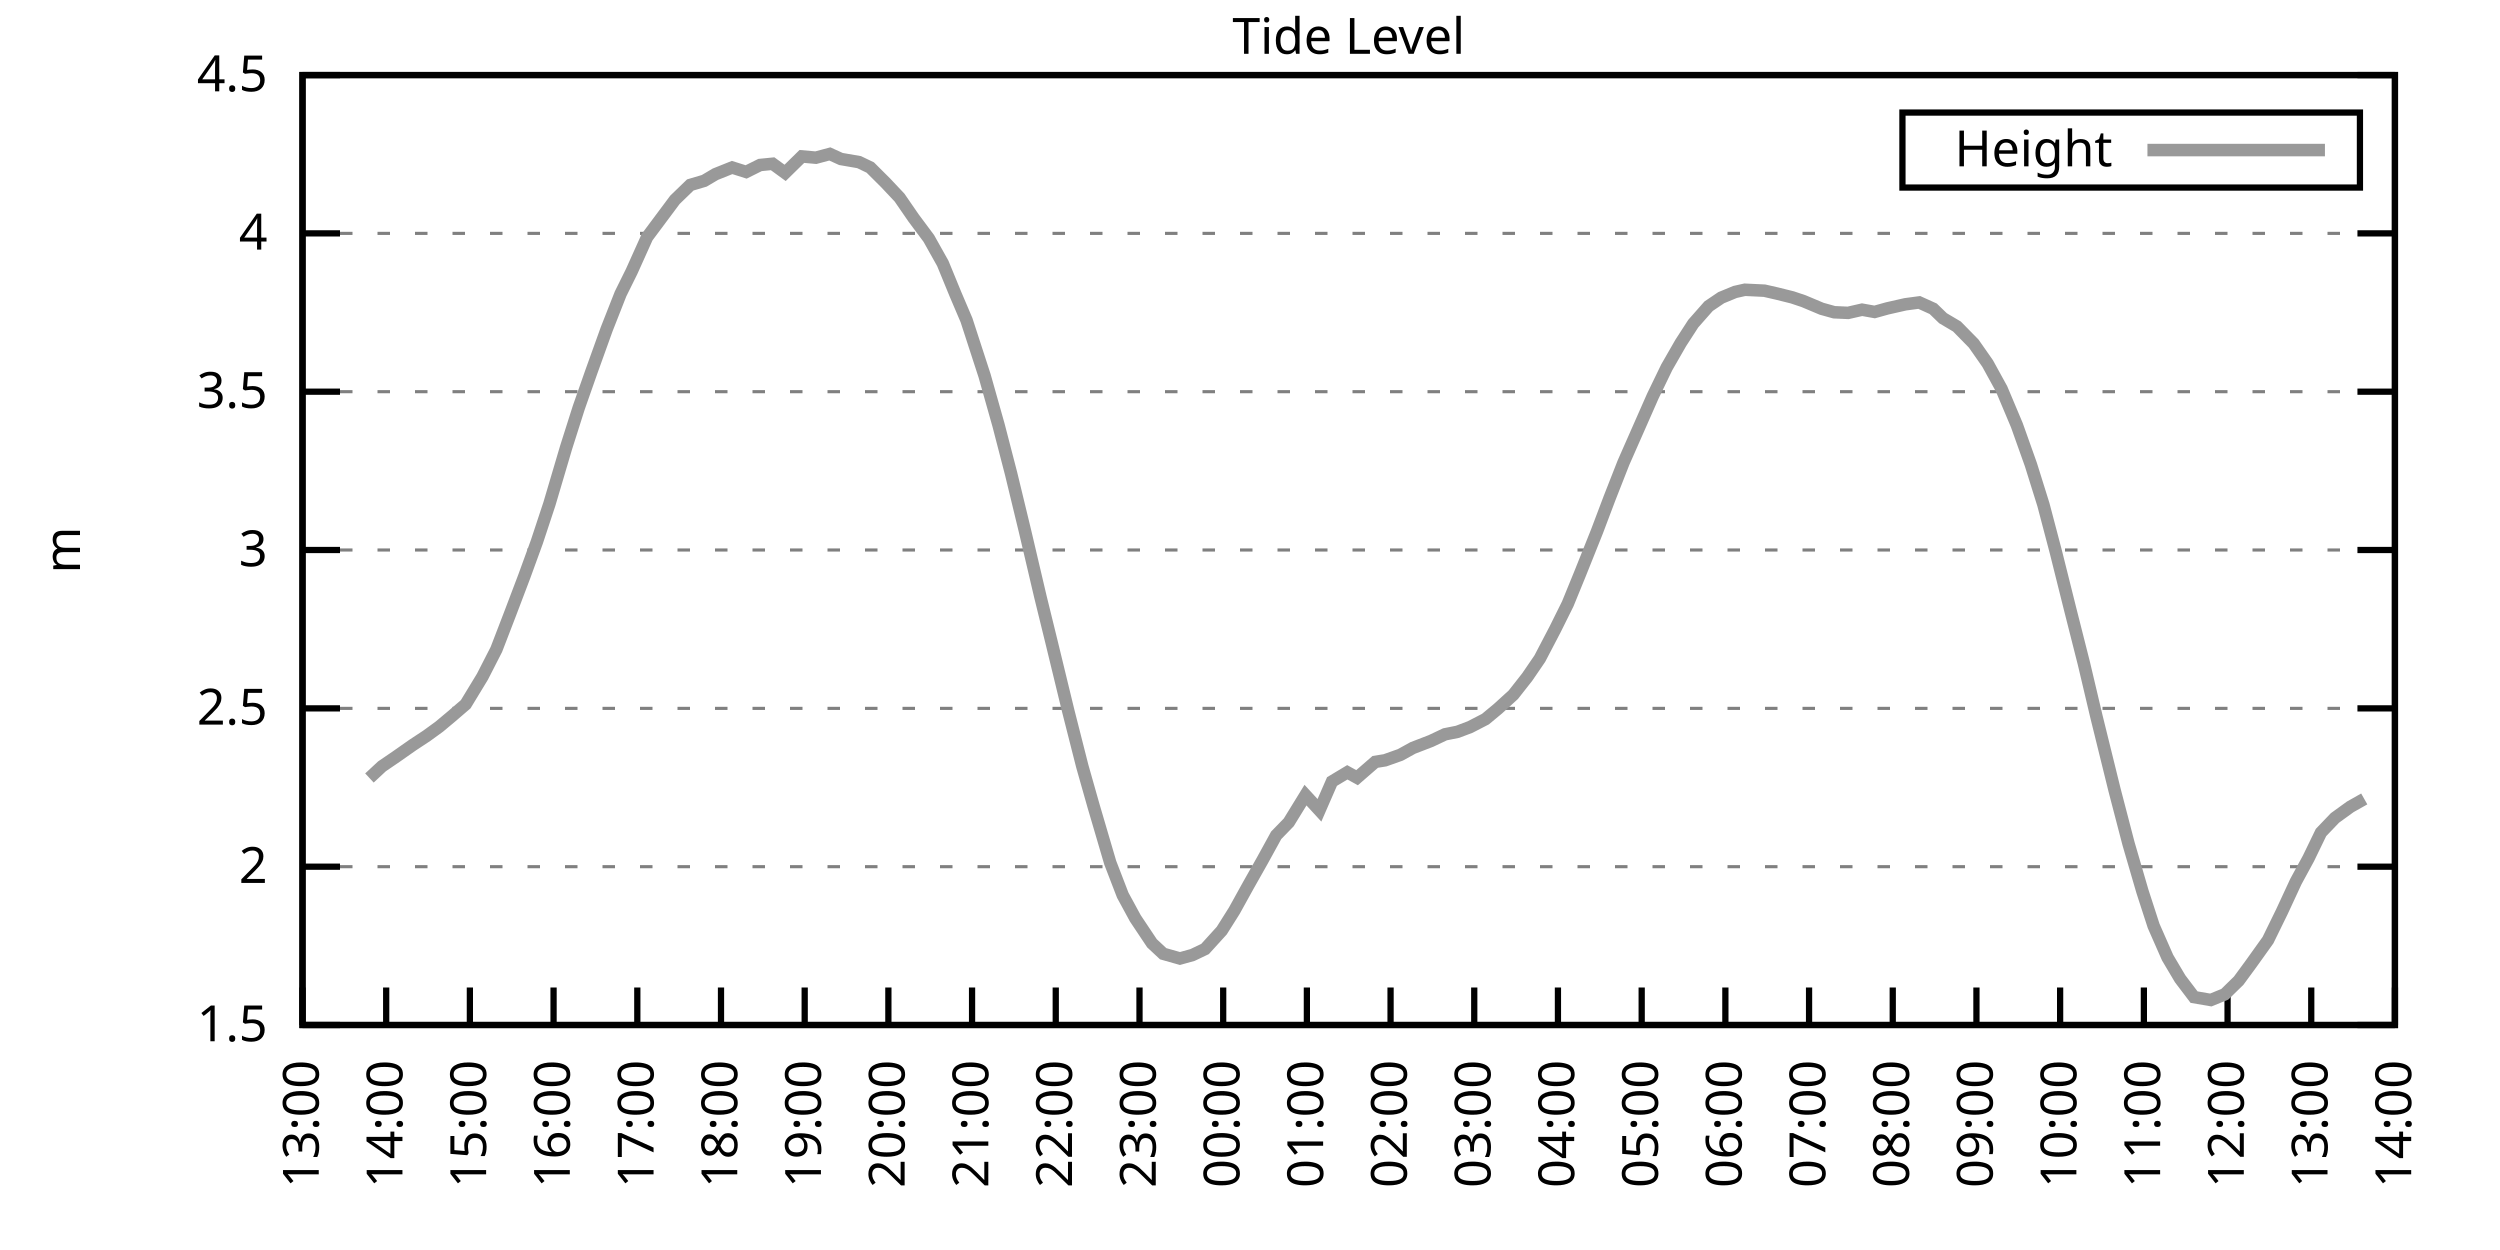
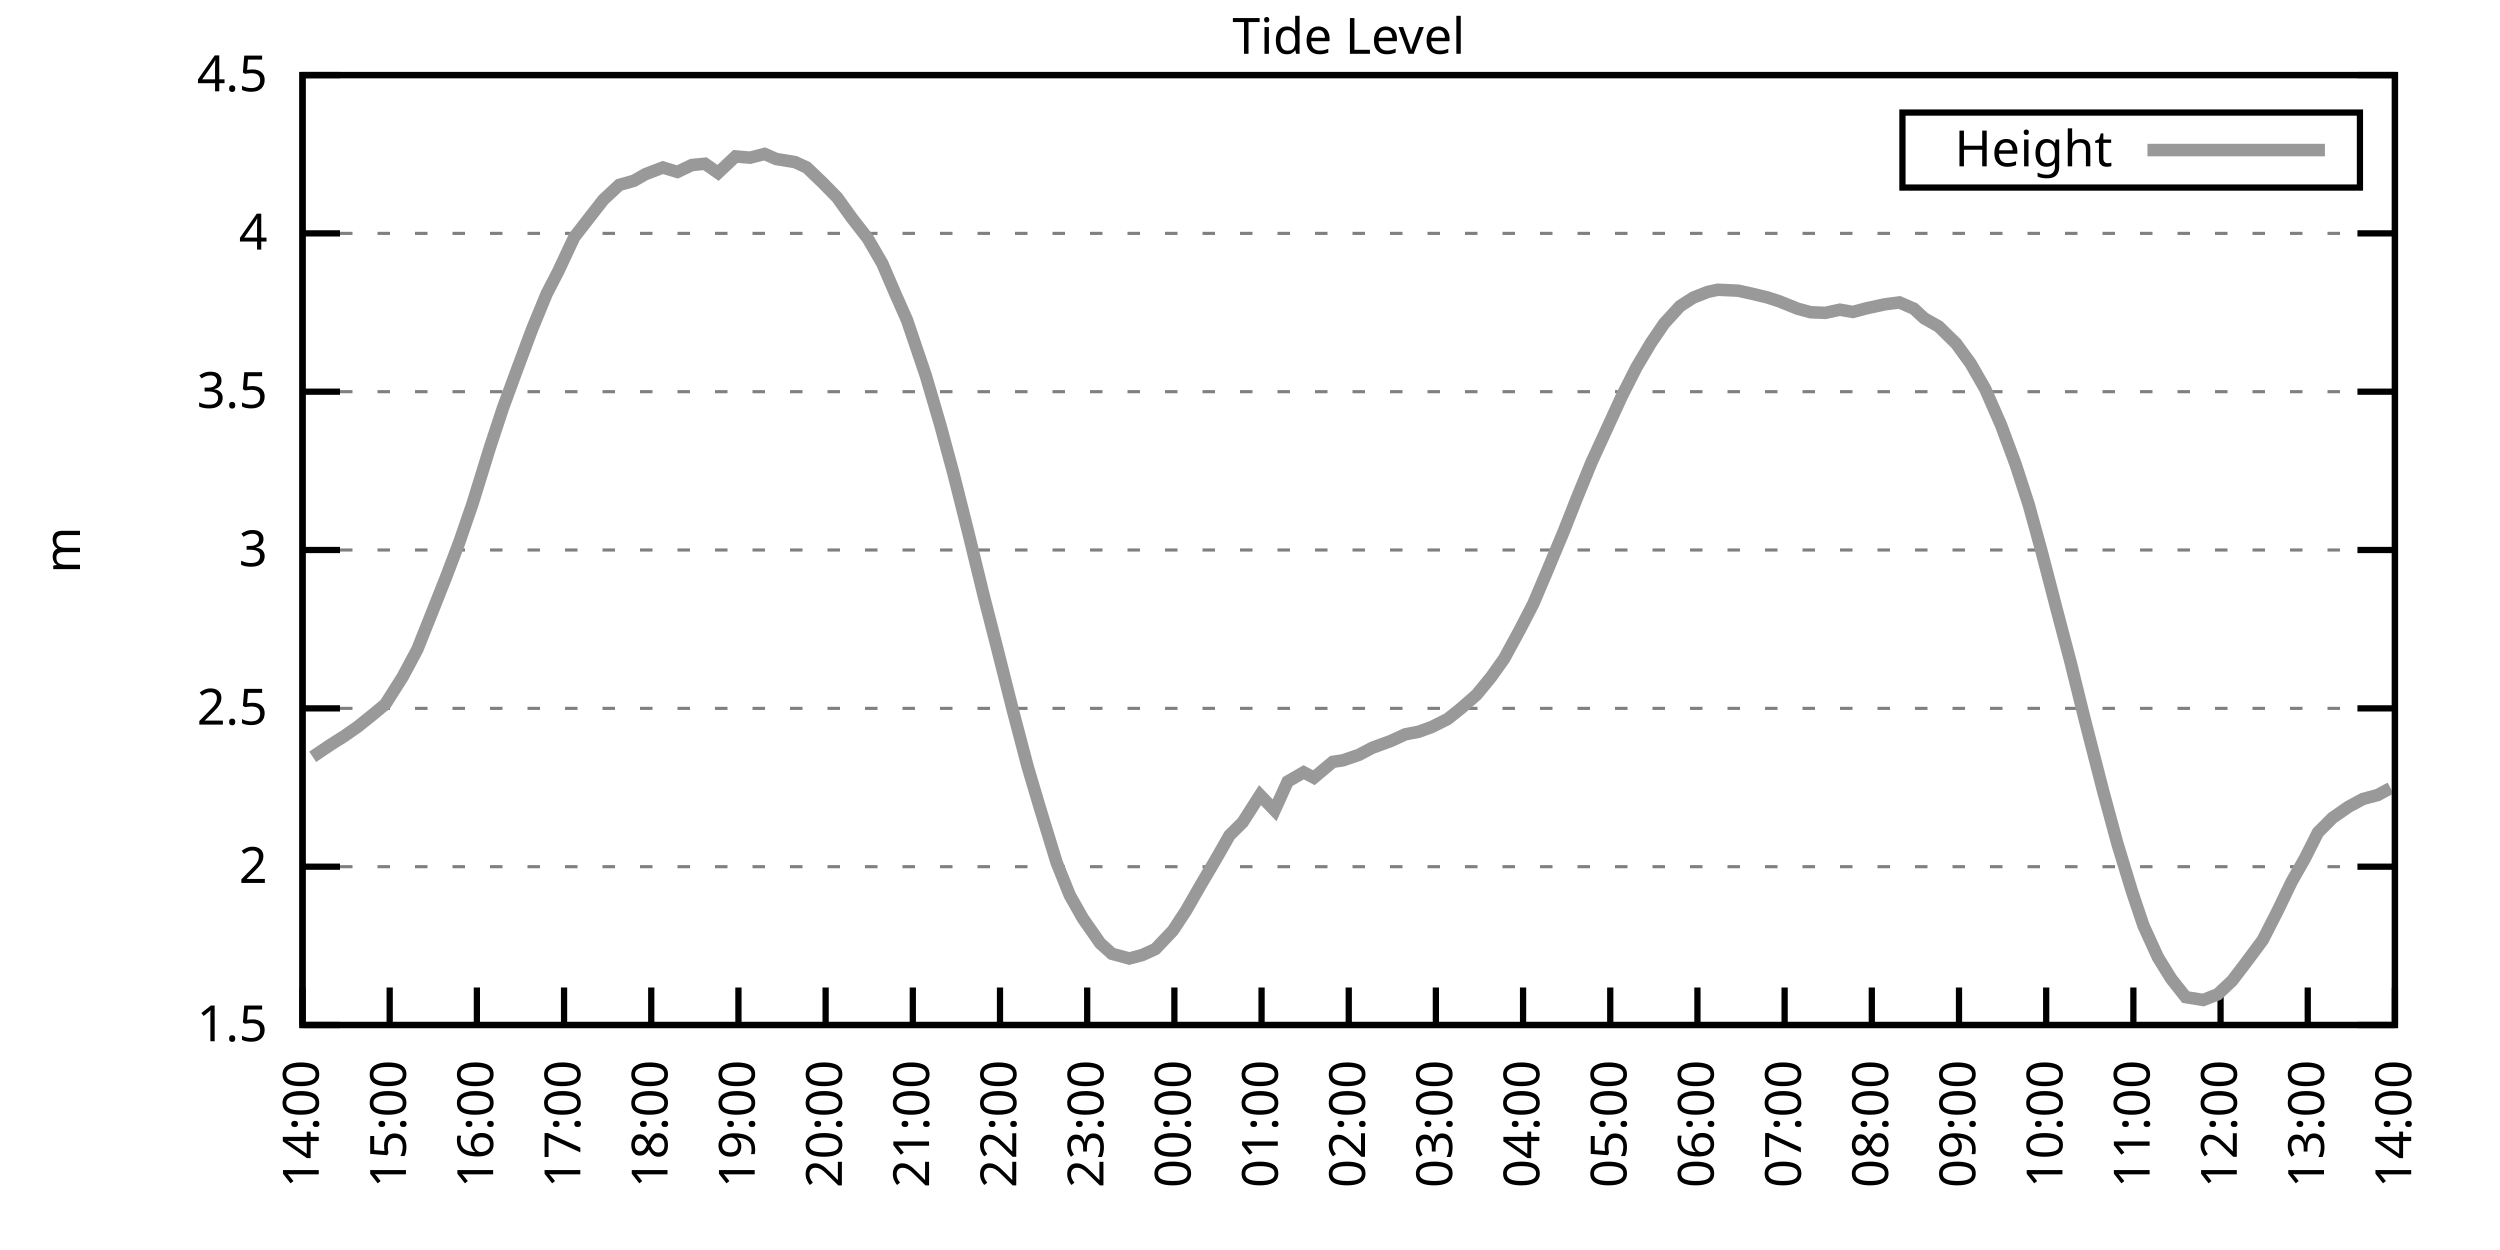
<svg xmlns="http://www.w3.org/2000/svg" xmlns:xlink="http://www.w3.org/1999/xlink" width="400" height="200" viewBox="0 0 400 200">
  <g id="gnuplot_canvas">
    <rect x="0" y="0" width="400" height="200" fill="none" />
    <defs>
      <circle id="gpDot" r="0.5" stroke-width="0.5" stroke="currentColor" />
      <path id="gpPt0" stroke-width="0.333" stroke="currentColor" d="M-1,0 h2 M0,-1 v2" />
      <path id="gpPt1" stroke-width="0.333" stroke="currentColor" d="M-1,-1 L1,1 M1,-1 L-1,1" />
      <path id="gpPt2" stroke-width="0.333" stroke="currentColor" d="M-1,0 L1,0 M0,-1 L0,1 M-1,-1 L1,1 M-1,1 L1,-1" />
      <rect id="gpPt3" stroke-width="0.333" stroke="currentColor" x="-1" y="-1" width="2" height="2" />
      <rect id="gpPt4" stroke-width="0.333" stroke="currentColor" fill="currentColor" x="-1" y="-1" width="2" height="2" />
      <circle id="gpPt5" stroke-width="0.333" stroke="currentColor" cx="0" cy="0" r="1" />
      <use xlink:href="#gpPt5" id="gpPt6" fill="currentColor" stroke="none" />
      <path id="gpPt7" stroke-width="0.333" stroke="currentColor" d="M0,-1.33 L-1.33,0.67 L1.33,0.67 z" />
      <use xlink:href="#gpPt7" id="gpPt8" fill="currentColor" stroke="none" />
      <use xlink:href="#gpPt7" id="gpPt9" stroke="currentColor" transform="rotate(180)" />
      <use xlink:href="#gpPt9" id="gpPt10" fill="currentColor" stroke="none" />
      <use xlink:href="#gpPt3" id="gpPt11" stroke="currentColor" transform="rotate(45)" />
      <use xlink:href="#gpPt11" id="gpPt12" fill="currentColor" stroke="none" />
      <path id="gpPt13" stroke-width="0.333" stroke="currentColor" d="M0,1.330 L1.265,0.411 L0.782,-1.067 L-0.782,-1.076 L-1.265,0.411 z" />
      <use xlink:href="#gpPt13" id="gpPt14" fill="currentColor" stroke="none" />
      <filter id="textbox" filterUnits="objectBoundingBox" x="0" y="0" height="1" width="1">
        <feFlood flood-color="white" flood-opacity="1" result="bgnd" />
        <feComposite in="SourceGraphic" in2="bgnd" operator="atop" />
      </filter>
      <filter id="greybox" filterUnits="objectBoundingBox" x="0" y="0" height="1" width="1">
        <feFlood flood-color="lightgrey" flood-opacity="1" result="grey" />
        <feComposite in="SourceGraphic" in2="grey" operator="atop" />
      </filter>
    </defs>
    <g fill="none" color="white" stroke="currentColor" stroke-width="1.00" stroke-linecap="butt" stroke-linejoin="miter">
</g>
    <g fill="none" color="black" stroke="currentColor" stroke-width="1.00" stroke-linecap="butt" stroke-linejoin="miter">
      <g stroke="none" shape-rendering="crispEdges">
        <polygon fill="rgb(255, 255, 255)" points="48.40,164.00 383.18,164.00 383.18,12.02 48.40,12.02 " />
      </g>
    </g>
    <g fill="none" color="black" stroke="currentColor" stroke-width="1.00" stroke-linecap="butt" stroke-linejoin="miter">
</g>
    <g fill="none" color="black" stroke="black" stroke-width="0.50" stroke-linecap="butt" stroke-linejoin="miter">
</g>
    <g fill="none" color="gray" stroke="currentColor" stroke-width="0.50" stroke-linecap="butt" stroke-linejoin="miter">
      <path stroke="gray" stroke-dasharray="2,4" class="gridline" d="M48.40,164.00 L383.19,164.00  " />
    </g>
    <g fill="none" color="gray" stroke="gray" stroke-width="1.00" stroke-linecap="butt" stroke-linejoin="miter">
</g>
    <g fill="none" color="black" stroke="currentColor" stroke-width="1.00" stroke-linecap="butt" stroke-linejoin="miter">
      <path stroke="black" d="M48.40,164.00 L54.40,164.00 M383.19,164.00 L377.19,164.00  " />
      <g transform="translate(42.80,166.60)" stroke="none" fill="black" font-family="Sans" font-size="8.00" text-anchor="end">
        <text>
          <tspan font-family="Sans"> 1.5</tspan>
        </text>
      </g>
    </g>
    <g fill="none" color="black" stroke="currentColor" stroke-width="1.00" stroke-linecap="butt" stroke-linejoin="miter">
</g>
    <g fill="none" color="black" stroke="black" stroke-width="0.50" stroke-linecap="butt" stroke-linejoin="miter">
</g>
    <g fill="none" color="gray" stroke="currentColor" stroke-width="0.50" stroke-linecap="butt" stroke-linejoin="miter">
      <path stroke="gray" stroke-dasharray="2,4" class="gridline" d="M48.40,138.67 L383.19,138.67  " />
    </g>
    <g fill="none" color="gray" stroke="gray" stroke-width="1.00" stroke-linecap="butt" stroke-linejoin="miter">
</g>
    <g fill="none" color="black" stroke="currentColor" stroke-width="1.00" stroke-linecap="butt" stroke-linejoin="miter">
      <path stroke="black" d="M48.40,138.67 L54.40,138.67 M383.19,138.67 L377.19,138.67  " />
      <g transform="translate(42.80,141.27)" stroke="none" fill="black" font-family="Sans" font-size="8.00" text-anchor="end">
        <text>
          <tspan font-family="Sans"> 2</tspan>
        </text>
      </g>
    </g>
    <g fill="none" color="black" stroke="currentColor" stroke-width="1.00" stroke-linecap="butt" stroke-linejoin="miter">
</g>
    <g fill="none" color="black" stroke="black" stroke-width="0.50" stroke-linecap="butt" stroke-linejoin="miter">
</g>
    <g fill="none" color="gray" stroke="currentColor" stroke-width="0.50" stroke-linecap="butt" stroke-linejoin="miter">
      <path stroke="gray" stroke-dasharray="2,4" class="gridline" d="M48.40,113.34 L383.19,113.34  " />
    </g>
    <g fill="none" color="gray" stroke="gray" stroke-width="1.00" stroke-linecap="butt" stroke-linejoin="miter">
</g>
    <g fill="none" color="black" stroke="currentColor" stroke-width="1.00" stroke-linecap="butt" stroke-linejoin="miter">
      <path stroke="black" d="M48.40,113.34 L54.40,113.34 M383.19,113.34 L377.19,113.34  " />
      <g transform="translate(42.80,115.94)" stroke="none" fill="black" font-family="Sans" font-size="8.00" text-anchor="end">
        <text>
          <tspan font-family="Sans"> 2.5</tspan>
        </text>
      </g>
    </g>
    <g fill="none" color="black" stroke="currentColor" stroke-width="1.00" stroke-linecap="butt" stroke-linejoin="miter">
</g>
    <g fill="none" color="black" stroke="black" stroke-width="0.50" stroke-linecap="butt" stroke-linejoin="miter">
</g>
    <g fill="none" color="gray" stroke="currentColor" stroke-width="0.50" stroke-linecap="butt" stroke-linejoin="miter">
      <path stroke="gray" stroke-dasharray="2,4" class="gridline" d="M48.40,88.00 L383.19,88.00  " />
    </g>
    <g fill="none" color="gray" stroke="gray" stroke-width="1.00" stroke-linecap="butt" stroke-linejoin="miter">
</g>
    <g fill="none" color="black" stroke="currentColor" stroke-width="1.00" stroke-linecap="butt" stroke-linejoin="miter">
      <path stroke="black" d="M48.40,88.00 L54.40,88.00 M383.19,88.00 L377.19,88.00  " />
      <g transform="translate(42.80,90.60)" stroke="none" fill="black" font-family="Sans" font-size="8.00" text-anchor="end">
        <text>
          <tspan font-family="Sans"> 3</tspan>
        </text>
      </g>
    </g>
    <g fill="none" color="black" stroke="currentColor" stroke-width="1.00" stroke-linecap="butt" stroke-linejoin="miter">
</g>
    <g fill="none" color="black" stroke="black" stroke-width="0.50" stroke-linecap="butt" stroke-linejoin="miter">
</g>
    <g fill="none" color="gray" stroke="currentColor" stroke-width="0.50" stroke-linecap="butt" stroke-linejoin="miter">
      <path stroke="gray" stroke-dasharray="2,4" class="gridline" d="M48.40,62.67 L383.19,62.67  " />
    </g>
    <g fill="none" color="gray" stroke="gray" stroke-width="1.00" stroke-linecap="butt" stroke-linejoin="miter">
</g>
    <g fill="none" color="black" stroke="currentColor" stroke-width="1.00" stroke-linecap="butt" stroke-linejoin="miter">
      <path stroke="black" d="M48.40,62.67 L54.40,62.67 M383.19,62.67 L377.19,62.67  " />
      <g transform="translate(42.80,65.27)" stroke="none" fill="black" font-family="Sans" font-size="8.00" text-anchor="end">
        <text>
          <tspan font-family="Sans"> 3.5</tspan>
        </text>
      </g>
    </g>
    <g fill="none" color="black" stroke="currentColor" stroke-width="1.00" stroke-linecap="butt" stroke-linejoin="miter">
</g>
    <g fill="none" color="black" stroke="black" stroke-width="0.50" stroke-linecap="butt" stroke-linejoin="miter">
</g>
    <g fill="none" color="gray" stroke="currentColor" stroke-width="0.50" stroke-linecap="butt" stroke-linejoin="miter">
      <path stroke="gray" stroke-dasharray="2,4" class="gridline" d="M48.40,37.34 L383.19,37.34  " />
    </g>
    <g fill="none" color="gray" stroke="gray" stroke-width="1.00" stroke-linecap="butt" stroke-linejoin="miter">
</g>
    <g fill="none" color="black" stroke="currentColor" stroke-width="1.00" stroke-linecap="butt" stroke-linejoin="miter">
      <path stroke="black" d="M48.40,37.34 L54.40,37.34 M383.19,37.34 L377.19,37.34  " />
      <g transform="translate(42.80,39.94)" stroke="none" fill="black" font-family="Sans" font-size="8.00" text-anchor="end">
        <text>
          <tspan font-family="Sans"> 4</tspan>
        </text>
      </g>
    </g>
    <g fill="none" color="black" stroke="currentColor" stroke-width="1.00" stroke-linecap="butt" stroke-linejoin="miter">
</g>
    <g fill="none" color="black" stroke="black" stroke-width="0.50" stroke-linecap="butt" stroke-linejoin="miter">
</g>
    <g fill="none" color="gray" stroke="currentColor" stroke-width="0.50" stroke-linecap="butt" stroke-linejoin="miter">
      <path stroke="gray" stroke-dasharray="2,4" class="gridline" d="M48.40,12.01 L383.19,12.01  " />
    </g>
    <g fill="none" color="gray" stroke="gray" stroke-width="1.00" stroke-linecap="butt" stroke-linejoin="miter">
</g>
    <g fill="none" color="black" stroke="currentColor" stroke-width="1.00" stroke-linecap="butt" stroke-linejoin="miter">
      <path stroke="black" d="M48.40,12.01 L54.40,12.01 M383.19,12.01 L377.19,12.01  " />
      <g transform="translate(42.80,14.61)" stroke="none" fill="black" font-family="Sans" font-size="8.00" text-anchor="end">
        <text>
          <tspan font-family="Sans"> 4.5</tspan>
        </text>
      </g>
    </g>
    <g fill="none" color="black" stroke="currentColor" stroke-width="1.00" stroke-linecap="butt" stroke-linejoin="miter">
      <path stroke="black" d="M48.40,164.00 L48.40,158.00  " />
      <g transform="translate(51.00,169.60) rotate(270.00)" stroke="none" fill="black" font-family="Sans" font-size="8.00" text-anchor="end">
        <text>
-           <tspan font-family="Sans">13:00</tspan>
-         </text>
-       </g>
-     </g>
-     <g fill="none" color="black" stroke="currentColor" stroke-width="1.00" stroke-linecap="butt" stroke-linejoin="miter">
-       <path stroke="black" d="M61.79,164.00 L61.79,158.00  " />
-       <g transform="translate(64.39,169.60) rotate(270.00)" stroke="none" fill="black" font-family="Sans" font-size="8.00" text-anchor="end">
-         <text>
          <tspan font-family="Sans">14:00</tspan>
        </text>
      </g>
    </g>
    <g fill="none" color="black" stroke="currentColor" stroke-width="1.00" stroke-linecap="butt" stroke-linejoin="miter">
-       <path stroke="black" d="M75.18,164.00 L75.18,158.00  " />
-       <g transform="translate(77.78,169.60) rotate(270.00)" stroke="none" fill="black" font-family="Sans" font-size="8.00" text-anchor="end">
+       <path stroke="black" d="M62.35,164.00 L62.35,158.00  " />
+       <g transform="translate(64.95,169.60) rotate(270.00)" stroke="none" fill="black" font-family="Sans" font-size="8.00" text-anchor="end">
        <text>
          <tspan font-family="Sans">15:00</tspan>
        </text>
      </g>
    </g>
    <g fill="none" color="black" stroke="currentColor" stroke-width="1.00" stroke-linecap="butt" stroke-linejoin="miter">
-       <path stroke="black" d="M88.57,164.00 L88.57,158.00  " />
-       <g transform="translate(91.17,169.60) rotate(270.00)" stroke="none" fill="black" font-family="Sans" font-size="8.00" text-anchor="end">
+       <path stroke="black" d="M76.30,164.00 L76.30,158.00  " />
+       <g transform="translate(78.90,169.60) rotate(270.00)" stroke="none" fill="black" font-family="Sans" font-size="8.00" text-anchor="end">
        <text>
          <tspan font-family="Sans">16:00</tspan>
        </text>
      </g>
    </g>
    <g fill="none" color="black" stroke="currentColor" stroke-width="1.00" stroke-linecap="butt" stroke-linejoin="miter">
-       <path stroke="black" d="M101.97,164.00 L101.97,158.00  " />
-       <g transform="translate(104.57,169.60) rotate(270.00)" stroke="none" fill="black" font-family="Sans" font-size="8.00" text-anchor="end">
+       <path stroke="black" d="M90.25,164.00 L90.25,158.00  " />
+       <g transform="translate(92.85,169.60) rotate(270.00)" stroke="none" fill="black" font-family="Sans" font-size="8.00" text-anchor="end">
        <text>
          <tspan font-family="Sans">17:00</tspan>
        </text>
      </g>
    </g>
    <g fill="none" color="black" stroke="currentColor" stroke-width="1.00" stroke-linecap="butt" stroke-linejoin="miter">
-       <path stroke="black" d="M115.36,164.00 L115.36,158.00  " />
-       <g transform="translate(117.96,169.60) rotate(270.00)" stroke="none" fill="black" font-family="Sans" font-size="8.00" text-anchor="end">
+       <path stroke="black" d="M104.20,164.00 L104.20,158.00  " />
+       <g transform="translate(106.80,169.60) rotate(270.00)" stroke="none" fill="black" font-family="Sans" font-size="8.00" text-anchor="end">
        <text>
          <tspan font-family="Sans">18:00</tspan>
        </text>
      </g>
    </g>
    <g fill="none" color="black" stroke="currentColor" stroke-width="1.00" stroke-linecap="butt" stroke-linejoin="miter">
-       <path stroke="black" d="M128.75,164.00 L128.75,158.00  " />
-       <g transform="translate(131.35,169.60) rotate(270.00)" stroke="none" fill="black" font-family="Sans" font-size="8.00" text-anchor="end">
+       <path stroke="black" d="M118.15,164.00 L118.15,158.00  " />
+       <g transform="translate(120.75,169.60) rotate(270.00)" stroke="none" fill="black" font-family="Sans" font-size="8.00" text-anchor="end">
        <text>
          <tspan font-family="Sans">19:00</tspan>
        </text>
      </g>
    </g>
    <g fill="none" color="black" stroke="currentColor" stroke-width="1.00" stroke-linecap="butt" stroke-linejoin="miter">
-       <path stroke="black" d="M142.14,164.00 L142.14,158.00  " />
-       <g transform="translate(144.74,169.60) rotate(270.00)" stroke="none" fill="black" font-family="Sans" font-size="8.00" text-anchor="end">
+       <path stroke="black" d="M132.10,164.00 L132.10,158.00  " />
+       <g transform="translate(134.70,169.60) rotate(270.00)" stroke="none" fill="black" font-family="Sans" font-size="8.00" text-anchor="end">
        <text>
          <tspan font-family="Sans">20:00</tspan>
        </text>
      </g>
    </g>
    <g fill="none" color="black" stroke="currentColor" stroke-width="1.00" stroke-linecap="butt" stroke-linejoin="miter">
-       <path stroke="black" d="M155.53,164.00 L155.53,158.00  " />
-       <g transform="translate(158.13,169.60) rotate(270.00)" stroke="none" fill="black" font-family="Sans" font-size="8.00" text-anchor="end">
+       <path stroke="black" d="M146.05,164.00 L146.05,158.00  " />
+       <g transform="translate(148.65,169.60) rotate(270.00)" stroke="none" fill="black" font-family="Sans" font-size="8.00" text-anchor="end">
        <text>
          <tspan font-family="Sans">21:00</tspan>
        </text>
      </g>
    </g>
    <g fill="none" color="black" stroke="currentColor" stroke-width="1.00" stroke-linecap="butt" stroke-linejoin="miter">
-       <path stroke="black" d="M168.92,164.00 L168.92,158.00  " />
-       <g transform="translate(171.52,169.60) rotate(270.00)" stroke="none" fill="black" font-family="Sans" font-size="8.00" text-anchor="end">
+       <path stroke="black" d="M160.00,164.00 L160.00,158.00  " />
+       <g transform="translate(162.60,169.60) rotate(270.00)" stroke="none" fill="black" font-family="Sans" font-size="8.00" text-anchor="end">
        <text>
          <tspan font-family="Sans">22:00</tspan>
        </text>
      </g>
    </g>
    <g fill="none" color="black" stroke="currentColor" stroke-width="1.00" stroke-linecap="butt" stroke-linejoin="miter">
-       <path stroke="black" d="M182.32,164.00 L182.32,158.00  " />
-       <g transform="translate(184.92,169.60) rotate(270.00)" stroke="none" fill="black" font-family="Sans" font-size="8.00" text-anchor="end">
+       <path stroke="black" d="M173.95,164.00 L173.95,158.00  " />
+       <g transform="translate(176.55,169.60) rotate(270.00)" stroke="none" fill="black" font-family="Sans" font-size="8.00" text-anchor="end">
        <text>
          <tspan font-family="Sans">23:00</tspan>
        </text>
      </g>
    </g>
    <g fill="none" color="black" stroke="currentColor" stroke-width="1.00" stroke-linecap="butt" stroke-linejoin="miter">
-       <path stroke="black" d="M195.71,164.00 L195.71,158.00  " />
-       <g transform="translate(198.31,169.60) rotate(270.00)" stroke="none" fill="black" font-family="Sans" font-size="8.00" text-anchor="end">
+       <path stroke="black" d="M187.90,164.00 L187.90,158.00  " />
+       <g transform="translate(190.50,169.60) rotate(270.00)" stroke="none" fill="black" font-family="Sans" font-size="8.00" text-anchor="end">
        <text>
          <tspan font-family="Sans">00:00</tspan>
        </text>
      </g>
    </g>
    <g fill="none" color="black" stroke="currentColor" stroke-width="1.00" stroke-linecap="butt" stroke-linejoin="miter">
-       <path stroke="black" d="M209.10,164.00 L209.10,158.00  " />
-       <g transform="translate(211.70,169.60) rotate(270.00)" stroke="none" fill="black" font-family="Sans" font-size="8.00" text-anchor="end">
+       <path stroke="black" d="M201.85,164.00 L201.85,158.00  " />
+       <g transform="translate(204.45,169.60) rotate(270.00)" stroke="none" fill="black" font-family="Sans" font-size="8.00" text-anchor="end">
        <text>
          <tspan font-family="Sans">01:00</tspan>
        </text>
      </g>
    </g>
    <g fill="none" color="black" stroke="currentColor" stroke-width="1.00" stroke-linecap="butt" stroke-linejoin="miter">
-       <path stroke="black" d="M222.49,164.00 L222.49,158.00  " />
-       <g transform="translate(225.09,169.60) rotate(270.00)" stroke="none" fill="black" font-family="Sans" font-size="8.00" text-anchor="end">
+       <path stroke="black" d="M215.80,164.00 L215.80,158.00  " />
+       <g transform="translate(218.40,169.60) rotate(270.00)" stroke="none" fill="black" font-family="Sans" font-size="8.00" text-anchor="end">
        <text>
          <tspan font-family="Sans">02:00</tspan>
        </text>
      </g>
    </g>
    <g fill="none" color="black" stroke="currentColor" stroke-width="1.00" stroke-linecap="butt" stroke-linejoin="miter">
-       <path stroke="black" d="M235.88,164.00 L235.88,158.00  " />
-       <g transform="translate(238.48,169.60) rotate(270.00)" stroke="none" fill="black" font-family="Sans" font-size="8.00" text-anchor="end">
+       <path stroke="black" d="M229.74,164.00 L229.74,158.00  " />
+       <g transform="translate(232.34,169.60) rotate(270.00)" stroke="none" fill="black" font-family="Sans" font-size="8.00" text-anchor="end">
        <text>
          <tspan font-family="Sans">03:00</tspan>
        </text>
      </g>
    </g>
    <g fill="none" color="black" stroke="currentColor" stroke-width="1.00" stroke-linecap="butt" stroke-linejoin="miter">
-       <path stroke="black" d="M249.27,164.00 L249.27,158.00  " />
-       <g transform="translate(251.87,169.60) rotate(270.00)" stroke="none" fill="black" font-family="Sans" font-size="8.00" text-anchor="end">
+       <path stroke="black" d="M243.69,164.00 L243.69,158.00  " />
+       <g transform="translate(246.29,169.60) rotate(270.00)" stroke="none" fill="black" font-family="Sans" font-size="8.00" text-anchor="end">
        <text>
          <tspan font-family="Sans">04:00</tspan>
        </text>
      </g>
    </g>
    <g fill="none" color="black" stroke="currentColor" stroke-width="1.00" stroke-linecap="butt" stroke-linejoin="miter">
-       <path stroke="black" d="M262.67,164.00 L262.67,158.00  " />
-       <g transform="translate(265.27,169.60) rotate(270.00)" stroke="none" fill="black" font-family="Sans" font-size="8.00" text-anchor="end">
+       <path stroke="black" d="M257.64,164.00 L257.64,158.00  " />
+       <g transform="translate(260.24,169.60) rotate(270.00)" stroke="none" fill="black" font-family="Sans" font-size="8.00" text-anchor="end">
        <text>
          <tspan font-family="Sans">05:00</tspan>
        </text>
      </g>
    </g>
    <g fill="none" color="black" stroke="currentColor" stroke-width="1.00" stroke-linecap="butt" stroke-linejoin="miter">
-       <path stroke="black" d="M276.06,164.00 L276.06,158.00  " />
-       <g transform="translate(278.66,169.60) rotate(270.00)" stroke="none" fill="black" font-family="Sans" font-size="8.00" text-anchor="end">
+       <path stroke="black" d="M271.59,164.00 L271.59,158.00  " />
+       <g transform="translate(274.19,169.60) rotate(270.00)" stroke="none" fill="black" font-family="Sans" font-size="8.00" text-anchor="end">
        <text>
          <tspan font-family="Sans">06:00</tspan>
        </text>
      </g>
    </g>
    <g fill="none" color="black" stroke="currentColor" stroke-width="1.00" stroke-linecap="butt" stroke-linejoin="miter">
-       <path stroke="black" d="M289.45,164.00 L289.45,158.00  " />
-       <g transform="translate(292.05,169.60) rotate(270.00)" stroke="none" fill="black" font-family="Sans" font-size="8.00" text-anchor="end">
+       <path stroke="black" d="M285.54,164.00 L285.54,158.00  " />
+       <g transform="translate(288.14,169.60) rotate(270.00)" stroke="none" fill="black" font-family="Sans" font-size="8.00" text-anchor="end">
        <text>
          <tspan font-family="Sans">07:00</tspan>
        </text>
      </g>
    </g>
    <g fill="none" color="black" stroke="currentColor" stroke-width="1.00" stroke-linecap="butt" stroke-linejoin="miter">
-       <path stroke="black" d="M302.84,164.00 L302.84,158.00  " />
-       <g transform="translate(305.44,169.60) rotate(270.00)" stroke="none" fill="black" font-family="Sans" font-size="8.00" text-anchor="end">
+       <path stroke="black" d="M299.49,164.00 L299.49,158.00  " />
+       <g transform="translate(302.09,169.60) rotate(270.00)" stroke="none" fill="black" font-family="Sans" font-size="8.00" text-anchor="end">
        <text>
          <tspan font-family="Sans">08:00</tspan>
        </text>
      </g>
    </g>
    <g fill="none" color="black" stroke="currentColor" stroke-width="1.00" stroke-linecap="butt" stroke-linejoin="miter">
-       <path stroke="black" d="M316.23,164.00 L316.23,158.00  " />
-       <g transform="translate(318.83,169.60) rotate(270.00)" stroke="none" fill="black" font-family="Sans" font-size="8.00" text-anchor="end">
+       <path stroke="black" d="M313.44,164.00 L313.44,158.00  " />
+       <g transform="translate(316.04,169.60) rotate(270.00)" stroke="none" fill="black" font-family="Sans" font-size="8.00" text-anchor="end">
        <text>
          <tspan font-family="Sans">09:00</tspan>
        </text>
      </g>
    </g>
    <g fill="none" color="black" stroke="currentColor" stroke-width="1.00" stroke-linecap="butt" stroke-linejoin="miter">
-       <path stroke="black" d="M329.62,164.00 L329.62,158.00  " />
-       <g transform="translate(332.22,169.60) rotate(270.00)" stroke="none" fill="black" font-family="Sans" font-size="8.00" text-anchor="end">
+       <path stroke="black" d="M327.39,164.00 L327.39,158.00  " />
+       <g transform="translate(329.99,169.60) rotate(270.00)" stroke="none" fill="black" font-family="Sans" font-size="8.00" text-anchor="end">
        <text>
          <tspan font-family="Sans">10:00</tspan>
        </text>
      </g>
    </g>
    <g fill="none" color="black" stroke="currentColor" stroke-width="1.00" stroke-linecap="butt" stroke-linejoin="miter">
-       <path stroke="black" d="M343.02,164.00 L343.02,158.00  " />
-       <g transform="translate(345.62,169.60) rotate(270.00)" stroke="none" fill="black" font-family="Sans" font-size="8.00" text-anchor="end">
+       <path stroke="black" d="M341.34,164.00 L341.34,158.00  " />
+       <g transform="translate(343.94,169.60) rotate(270.00)" stroke="none" fill="black" font-family="Sans" font-size="8.00" text-anchor="end">
        <text>
          <tspan font-family="Sans">11:00</tspan>
        </text>
      </g>
    </g>
    <g fill="none" color="black" stroke="currentColor" stroke-width="1.00" stroke-linecap="butt" stroke-linejoin="miter">
-       <path stroke="black" d="M356.41,164.00 L356.41,158.00  " />
-       <g transform="translate(359.01,169.60) rotate(270.00)" stroke="none" fill="black" font-family="Sans" font-size="8.00" text-anchor="end">
+       <path stroke="black" d="M355.29,164.00 L355.29,158.00  " />
+       <g transform="translate(357.89,169.60) rotate(270.00)" stroke="none" fill="black" font-family="Sans" font-size="8.00" text-anchor="end">
        <text>
          <tspan font-family="Sans">12:00</tspan>
        </text>
      </g>
    </g>
    <g fill="none" color="black" stroke="currentColor" stroke-width="1.00" stroke-linecap="butt" stroke-linejoin="miter">
-       <path stroke="black" d="M369.80,164.00 L369.80,158.00  " />
-       <g transform="translate(372.40,169.60) rotate(270.00)" stroke="none" fill="black" font-family="Sans" font-size="8.00" text-anchor="end">
+       <path stroke="black" d="M369.24,164.00 L369.24,158.00  " />
+       <g transform="translate(371.84,169.60) rotate(270.00)" stroke="none" fill="black" font-family="Sans" font-size="8.00" text-anchor="end">
        <text>
          <tspan font-family="Sans">13:00</tspan>
        </text>
      </g>
    </g>
    <g fill="none" color="black" stroke="currentColor" stroke-width="1.00" stroke-linecap="butt" stroke-linejoin="miter">
      <path stroke="black" d="M383.19,164.00 L383.19,158.00  " />
      <g transform="translate(385.79,169.60) rotate(270.00)" stroke="none" fill="black" font-family="Sans" font-size="8.00" text-anchor="end">
        <text>
          <tspan font-family="Sans">14:00</tspan>
        </text>
      </g>
    </g>
    <g fill="none" color="black" stroke="currentColor" stroke-width="1.00" stroke-linecap="butt" stroke-linejoin="miter">
</g>
    <g fill="none" color="black" stroke="currentColor" stroke-width="1.00" stroke-linecap="butt" stroke-linejoin="miter">
      <path stroke="black" d="M48.40,12.01 L48.40,164.00 L383.19,164.00 L383.19,12.01 L48.40,12.01 Z  " />
    </g>
    <g fill="none" color="black" stroke="currentColor" stroke-width="1.00" stroke-linecap="butt" stroke-linejoin="miter">
</g>
    <g fill="none" color="black" stroke="currentColor" stroke-width="1.00" stroke-linecap="butt" stroke-linejoin="miter">
      <path stroke="black" d="M304.39,30.01 L304.39,18.01 L377.59,18.01 L377.59,30.01 L304.39,30.01 Z  " />
    </g>
    <g id="Tide_level_plot_1">
      <g fill="none" color="white" stroke="black" stroke-width="2.00" stroke-linecap="butt" stroke-linejoin="miter">
</g>
      <g fill="none" color="black" stroke="currentColor" stroke-width="2.00" stroke-linecap="butt" stroke-linejoin="miter">
        <g transform="translate(337.99,26.61)" stroke="none" fill="black" font-family="Sans" font-size="8.00" text-anchor="end">
          <text>
            <tspan font-family="Sans">Height</tspan>
          </text>
        </g>
      </g>
      <g fill="none" color="black" stroke="currentColor" stroke-width="2.00" stroke-linecap="butt" stroke-linejoin="miter">
-         <path stroke="rgb(153, 153, 153)" d="M343.59,24.01 L371.99,24.01 M59.11,124.48 L61.12,122.61 L63.35,121.09 L66.03,119.21 L68.26,117.74 L70.27,116.28   L72.28,114.60 L74.51,112.68 L77.19,108.27 L79.42,103.91 L81.66,98.09 L83.89,92.21 L85.90,86.69 L87.91,80.61   L90.58,71.59 L92.59,65.26 L94.60,59.53 L97.06,52.69 L99.29,47.02 L101.07,43.42 L103.53,37.95 L105.76,34.96   L107.99,31.97 L110.45,29.59 L112.68,28.93 L114.47,27.87 L117.14,26.80 L119.38,27.51 L121.61,26.40 L123.62,26.20   L125.62,27.66 L128.30,25.03 L130.54,25.23 L132.77,24.63 L134.55,25.44 L137.45,25.94 L139.24,26.80 L141.69,29.24   L143.93,31.62 L146.16,34.86 L148.61,38.15 L150.85,42.15 L152.85,47.02 L154.64,51.22 L157.54,60.14 L159.77,68.04   L161.78,75.80 L164.01,85.02 L166.47,95.50 L168.25,102.75 L170.93,113.79 L173.17,122.61 L174.95,128.89 L177.63,138.01   L179.64,143.23 L181.65,146.93 L184.32,150.93 L186.11,152.60 L188.79,153.36 L190.80,152.80 L192.81,151.84 L195.48,148.90   L197.49,145.71 L199.73,141.66 L201.96,137.71 L204.19,133.65 L206.20,131.58 L208.88,127.22 L211.11,129.65 L213.12,125.04   L215.57,123.57 L217.13,124.43 L220.04,121.90 L221.60,121.65 L224.05,120.78 L226.06,119.67 L228.96,118.55 L231.20,117.49   L233.20,117.09 L235.21,116.33 L237.67,115.06 L239.68,113.39 L242.13,111.16 L244.36,108.32 L246.37,105.38 L248.83,100.67   L250.84,96.62 L252.85,91.70 L255.52,85.02 L257.53,79.70 L259.76,74.02 L264.45,63.38 L266.68,58.77 L268.92,54.87   L270.92,51.78 L273.38,48.99 L275.39,47.63 L277.62,46.71 L279.18,46.36 L282.31,46.51 L284.32,46.97 L286.77,47.58   L288.56,48.18 L291.46,49.40 L293.47,49.96 L295.70,50.06 L297.93,49.55 L299.94,49.91 L301.95,49.35 L304.85,48.69   L307.08,48.39 L309.31,49.40 L310.88,50.92 L313.11,52.24 L315.79,54.97 L318.02,58.16 L320.25,62.22 L322.70,68.04   L324.94,74.33 L326.95,80.76 L328.95,88.36 L331.19,97.33 L333.42,106.14 L335.43,114.65 L338.33,126.41 L340.56,134.97   L342.79,142.62 L344.58,148.14 L346.81,153.21 L348.82,156.60 L351.05,159.54 L353.73,160.00 L355.96,159.09 L358.19,156.91   L360.20,154.17 L362.88,150.42 L365.11,145.86 L367.34,141.05 L369.35,137.35 L371.36,133.20 L373.59,130.87 L376.05,129.09   L378.28,127.83  " />
+         <path stroke="rgb(153, 153, 153)" d="M343.59,24.01 L371.99,24.01 M50.03,121.09 L52.82,119.21 L55.14,117.74 L57.23,116.28 L59.33,114.60 L61.65,112.68   L64.44,108.27 L66.77,103.91 L69.09,98.09 L71.42,92.21 L73.51,86.69 L75.60,80.61 L78.39,71.59 L80.48,65.26   L82.58,59.53 L85.13,52.69 L87.46,47.02 L89.32,43.42 L91.88,37.95 L94.20,34.96 L96.53,31.97 L99.08,29.59   L101.41,28.93 L103.27,27.87 L106.06,26.80 L108.38,27.51 L110.71,26.40 L112.80,26.20 L114.89,27.66 L117.68,25.03   L120.01,25.23 L122.33,24.63 L124.19,25.44 L127.22,25.94 L129.08,26.80 L131.63,29.24 L133.96,31.62 L136.28,34.86   L138.84,38.15 L141.16,42.15 L143.26,47.02 L145.12,51.22 L148.14,60.14 L150.46,68.04 L152.56,75.80 L154.88,85.02   L157.44,95.50 L159.30,102.75 L162.09,113.79 L164.41,122.61 L166.27,128.89 L169.06,138.01 L171.16,143.23 L173.25,146.93   L176.04,150.93 L177.90,152.60 L180.69,153.36 L182.78,152.80 L184.87,151.84 L187.66,148.90 L189.76,145.71 L192.08,141.66   L194.41,137.71 L196.73,133.65 L198.82,131.58 L201.61,127.22 L203.94,129.65 L206.03,125.04 L208.59,123.57 L210.22,124.43   L213.24,121.90 L214.87,121.65 L217.42,120.78 L219.51,119.67 L222.54,118.55 L224.86,117.49 L226.95,117.09 L229.05,116.33   L231.60,115.06 L233.70,113.39 L236.25,111.16 L238.58,108.32 L240.67,105.38 L243.23,100.67 L245.32,96.62 L247.41,91.70   L250.20,85.02 L252.30,79.70 L254.62,74.02 L259.50,63.38 L261.83,58.77 L264.15,54.87 L266.25,51.78 L268.80,48.99   L270.90,47.63 L273.22,46.71 L274.85,46.36 L278.10,46.51 L280.20,46.97 L282.75,47.58 L284.61,48.18 L287.64,49.40   L289.73,49.96 L292.05,50.06 L294.38,49.55 L296.47,49.91 L298.56,49.35 L301.58,48.69 L303.91,48.39 L306.23,49.40   L307.86,50.92 L310.19,52.24 L312.98,54.97 L315.30,58.16 L317.63,62.22 L320.18,68.04 L322.51,74.33 L324.60,80.76   L326.69,88.36 L329.02,97.33 L331.34,106.14 L333.44,114.65 L336.46,126.41 L338.78,134.97 L341.11,142.62 L342.97,148.14   L345.29,153.21 L347.39,156.60 L349.71,159.54 L352.50,160.00 L354.83,159.09 L357.15,156.91 L359.24,154.17 L362.03,150.42   L364.36,145.86 L366.68,141.05 L368.78,137.35 L370.87,133.20 L373.19,130.87 L375.75,129.09 L378.08,127.83 L380.40,127.22   L382.49,126.10  " />
      </g>
    </g>
    <g fill="none" color="black" stroke="currentColor" stroke-width="2.00" stroke-linecap="butt" stroke-linejoin="miter">
</g>
    <g fill="none" color="black" stroke="black" stroke-width="1.00" stroke-linecap="butt" stroke-linejoin="miter">
</g>
    <g fill="none" color="black" stroke="currentColor" stroke-width="1.00" stroke-linecap="butt" stroke-linejoin="miter">
      <path stroke="black" d="M48.40,12.01 L48.40,164.00 L383.19,164.00 L383.19,12.01 L48.40,12.01 Z  " />
      <g transform="translate(12.80,88.01) rotate(270.00)" stroke="none" fill="black" font-family="Sans" font-size="8.00" text-anchor="middle">
        <text>
          <tspan font-family="Sans">m</tspan>
        </text>
      </g>
    </g>
    <g fill="none" color="black" stroke="currentColor" stroke-width="1.00" stroke-linecap="butt" stroke-linejoin="miter">
</g>
    <g fill="none" color="black" stroke="currentColor" stroke-width="1.00" stroke-linecap="butt" stroke-linejoin="miter">
      <g transform="translate(215.79,8.61)" stroke="none" fill="black" font-family="Sans" font-size="8.00" text-anchor="middle">
        <text>
          <tspan font-family="Sans">Tide Level</tspan>
        </text>
      </g>
    </g>
    <g fill="none" color="black" stroke="currentColor" stroke-width="1.00" stroke-linecap="butt" stroke-linejoin="miter">
</g>
  </g>
</svg>
